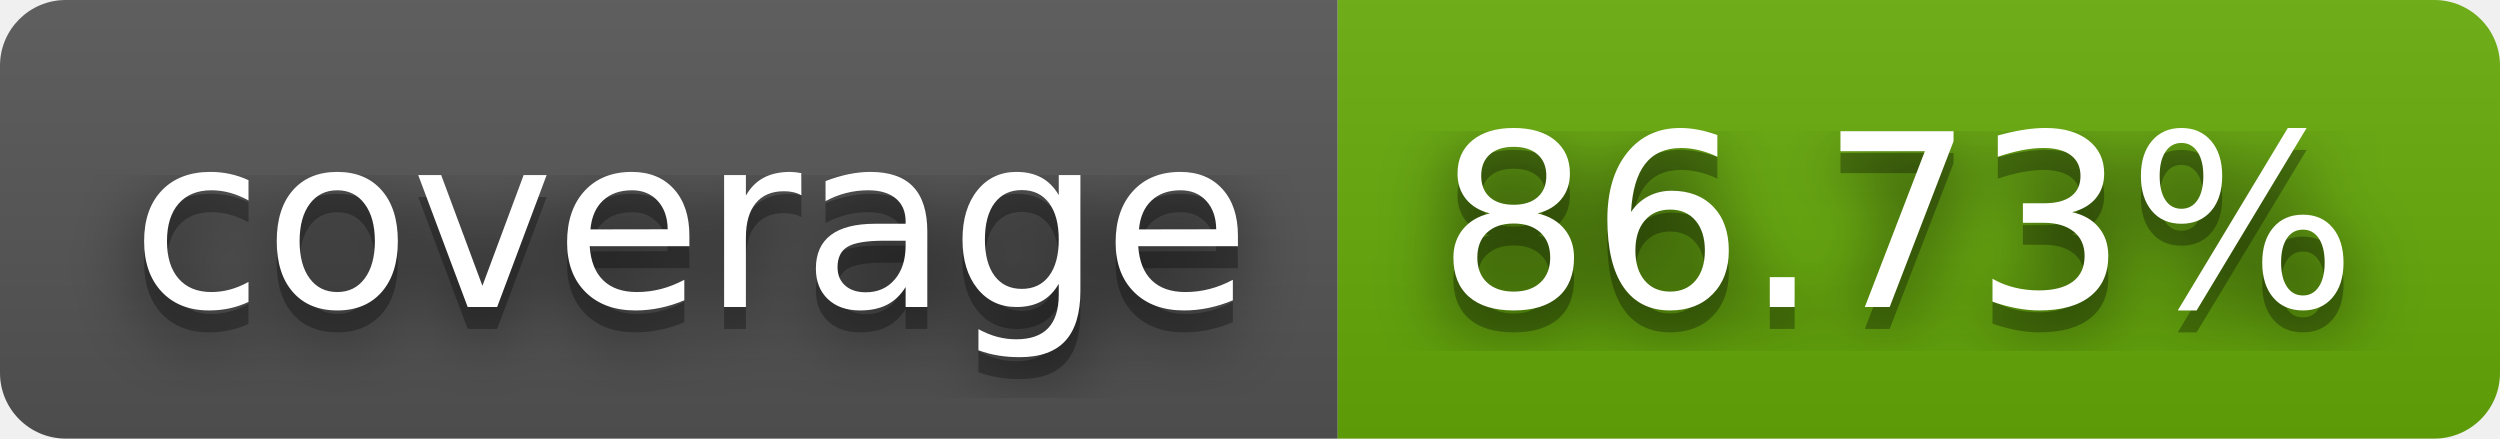
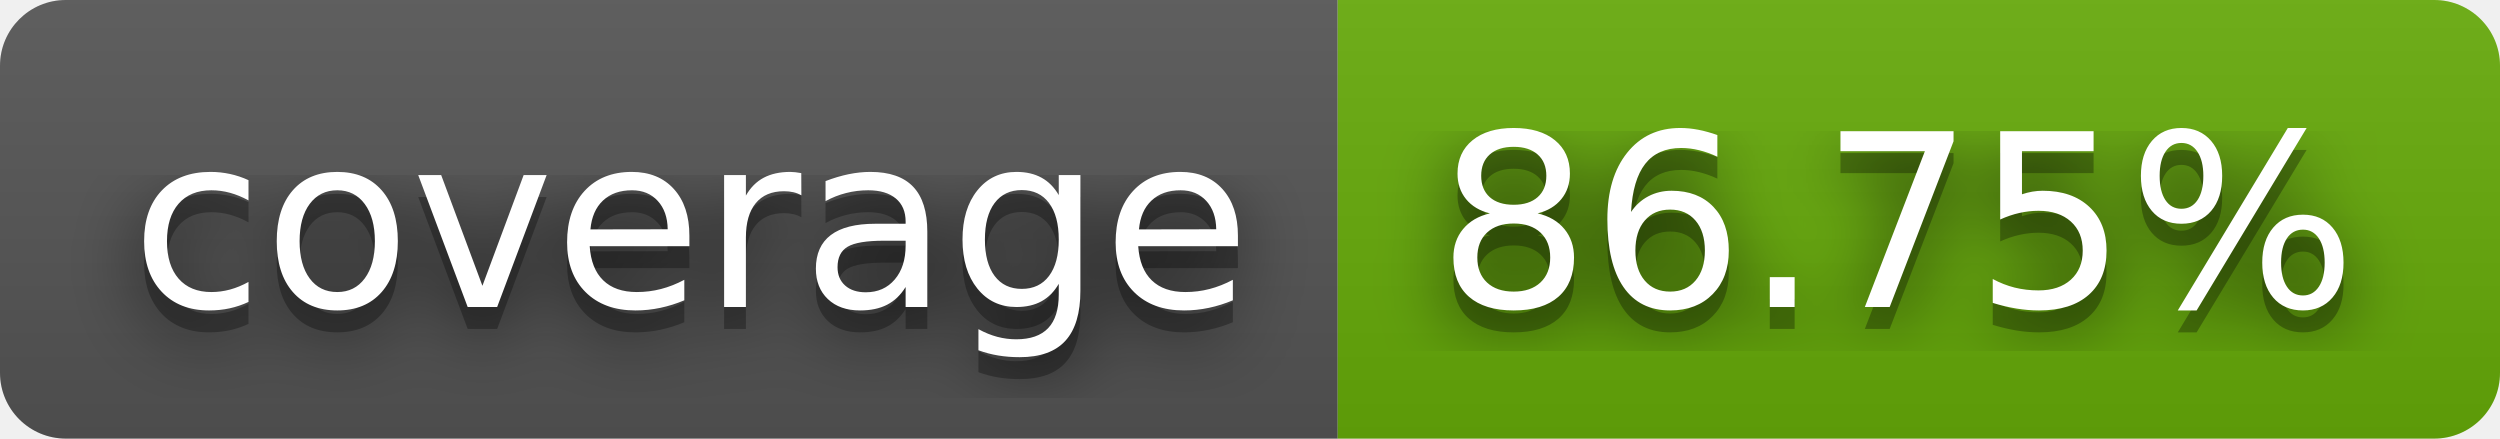
- <svg xmlns="http://www.w3.org/2000/svg" width="114" height="20" role="img" aria-label="coverage: 86.73%">
+ <svg xmlns="http://www.w3.org/2000/svg" width="114" height="20" role="img" aria-label="coverage: 86.75%">
  <filter id="blur">
    <feGaussianBlur stdDeviation="16" />
  </filter>
  <linearGradient id="s" x2="0" y2="100%">
    <stop offset="0" stop-color="#bbb" stop-opacity=".1" />
    <stop offset="1" stop-opacity=".1" />
  </linearGradient>
  <clipPath id="r">
    <rect width="114" height="20" rx="3" />
  </clipPath>
  <g clip-path="url(#r)">
    <rect width="61" height="20" fill="#555" />
    <rect x="61" width="53" height="20" fill="#67ac09" />
    <rect width="114" height="20" fill="url(#s)" />
  </g>
  <g fill="#fff" text-anchor="middle" font-family="Verdana,Geneva,DejaVu Sans,sans-serif" text-rendering="geometricPrecision" font-size="110">
    <g transform="scale(.1)">
      <g aria-hidden="true" fill="#010101">
        <text x="315" y="150" fill-opacity=".8" filter="url(#blur)" textLength="510">coverage</text>
        <text x="315" y="150" fill-opacity=".3" textLength="510">coverage</text>
      </g>
      <text x="315" y="140" textLength="510">coverage</text>
    </g>
    <g transform="scale(.1)">
      <g aria-hidden="true" fill="#010101">
-         <text x="865" y="150" fill-opacity=".8" filter="url(#blur)" textLength="430">86.73%</text>
-         <text x="865" y="150" fill-opacity=".3" textLength="430">86.73%</text>
+         <text x="865" y="150" fill-opacity=".8" filter="url(#blur)" textLength="430">86.75%</text>
+         <text x="865" y="150" fill-opacity=".3" textLength="430">86.75%</text>
      </g>
-       <text x="865" y="140" textLength="430">86.73%</text>
+       <text x="865" y="140" textLength="430">86.75%</text>
    </g>
  </g>
</svg>
